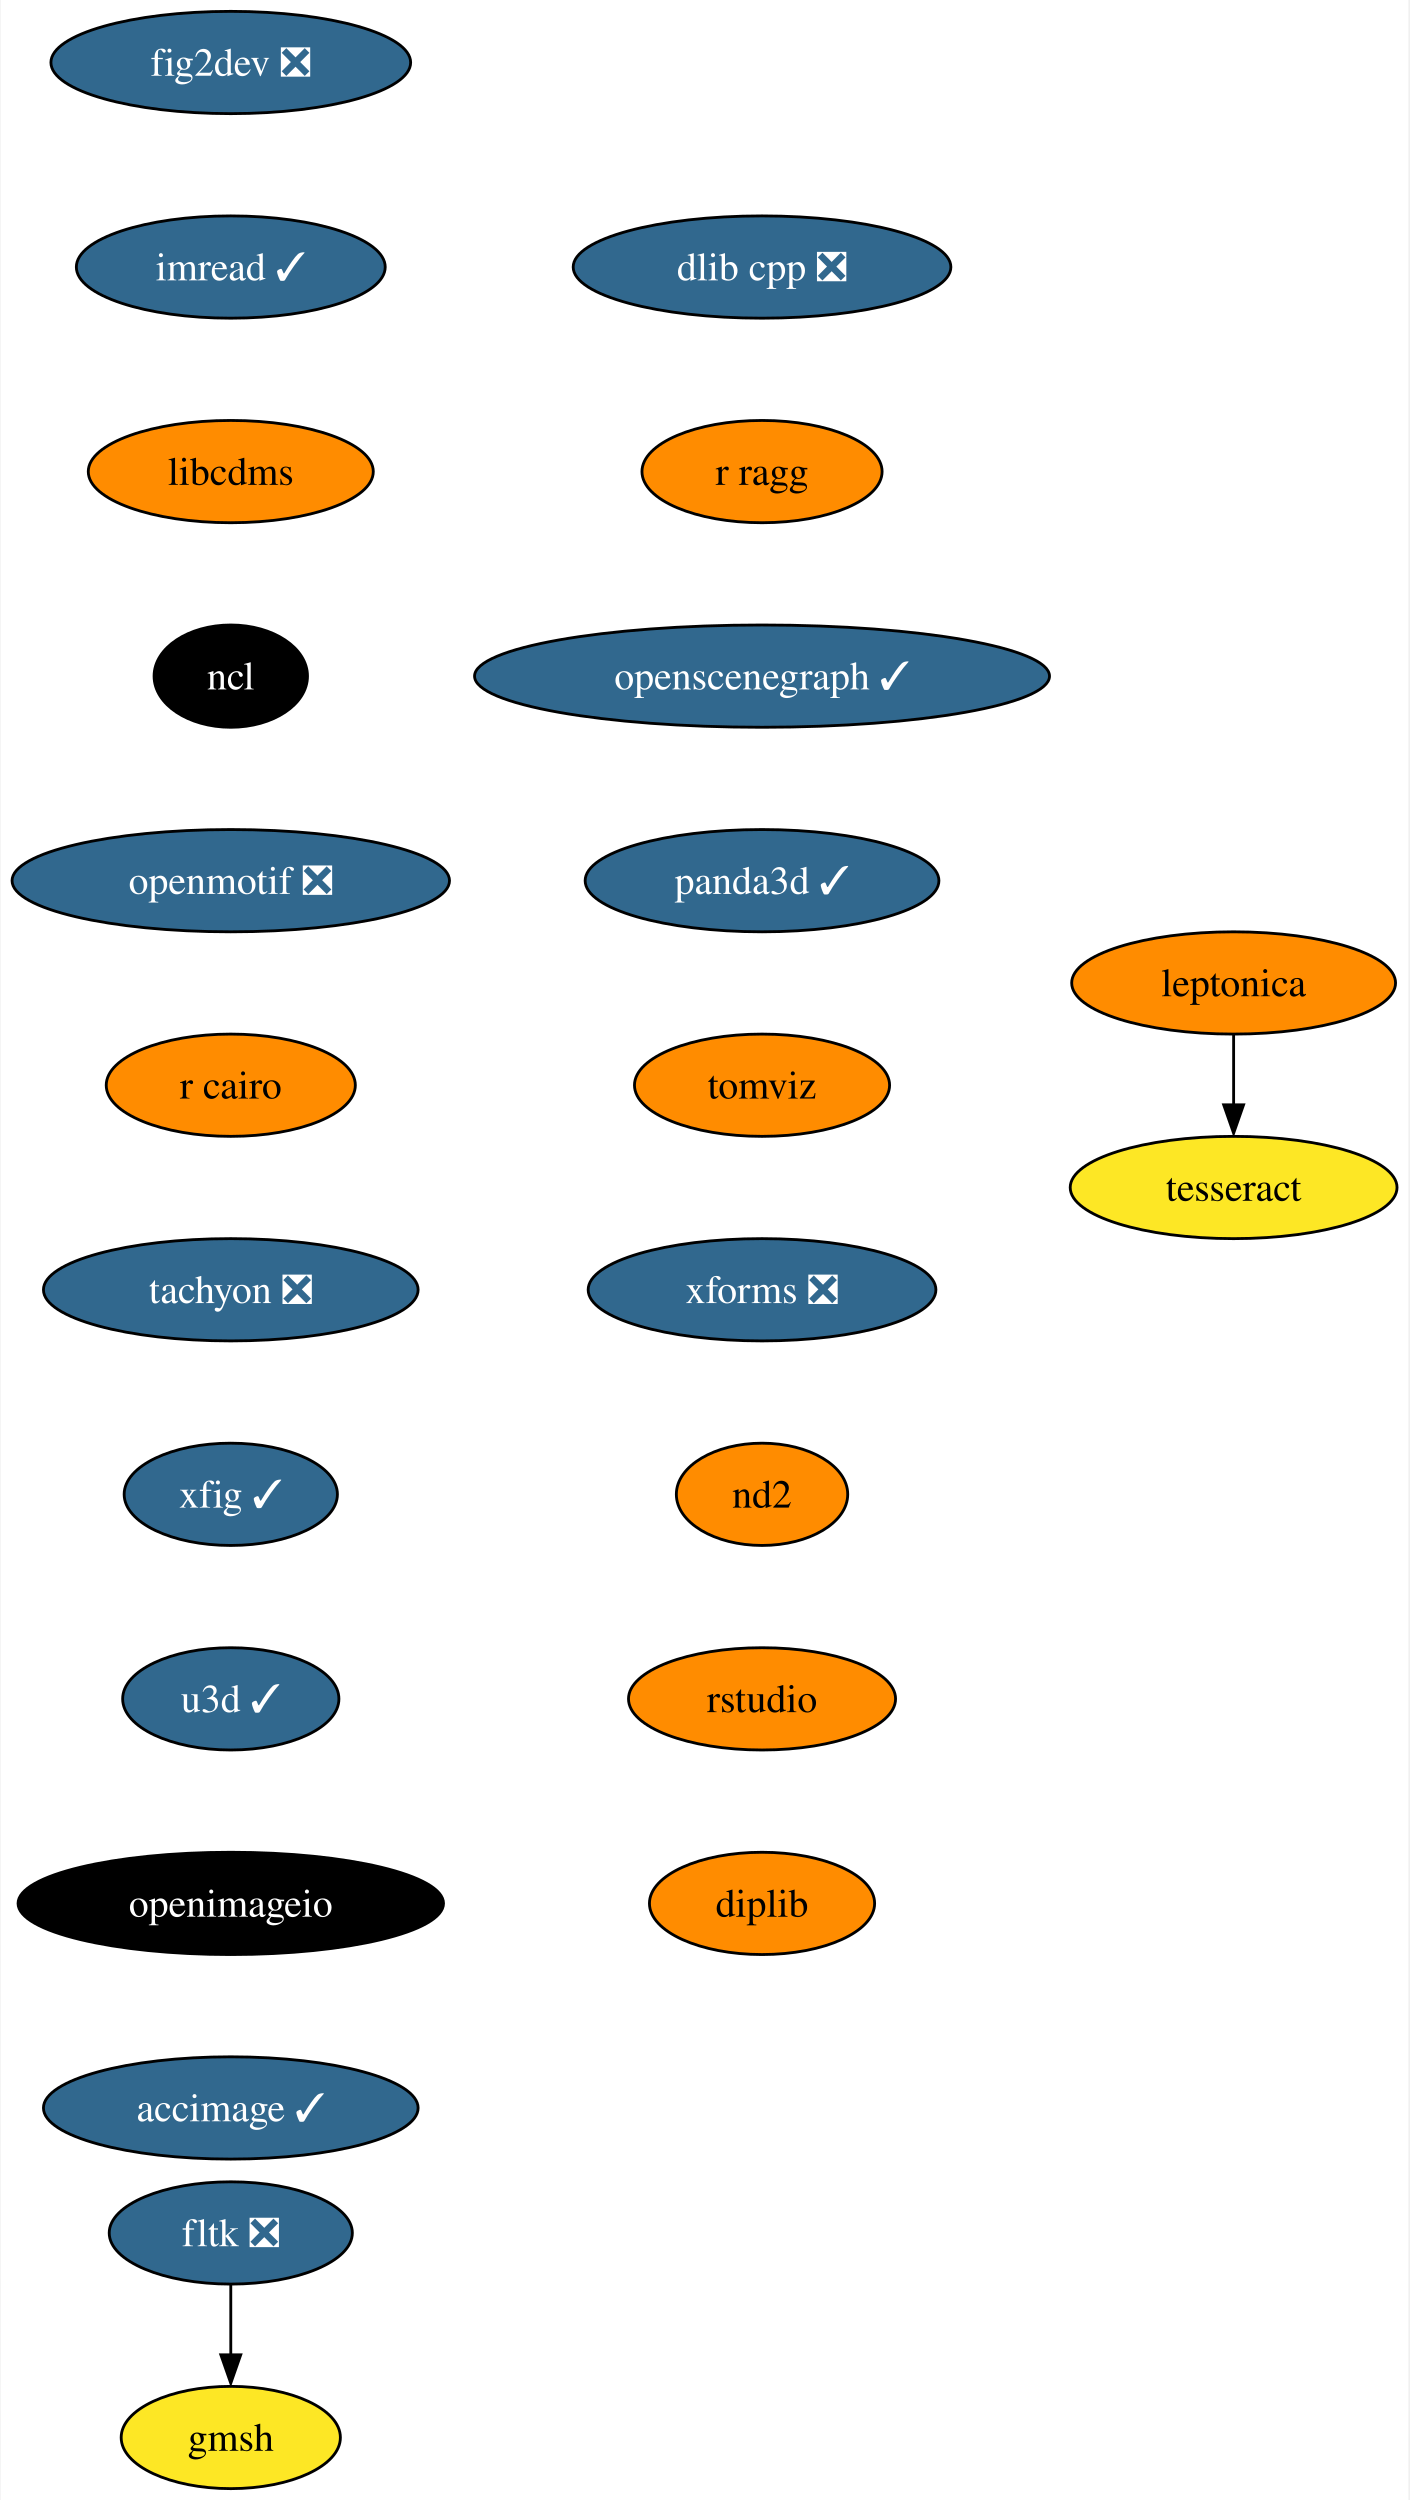
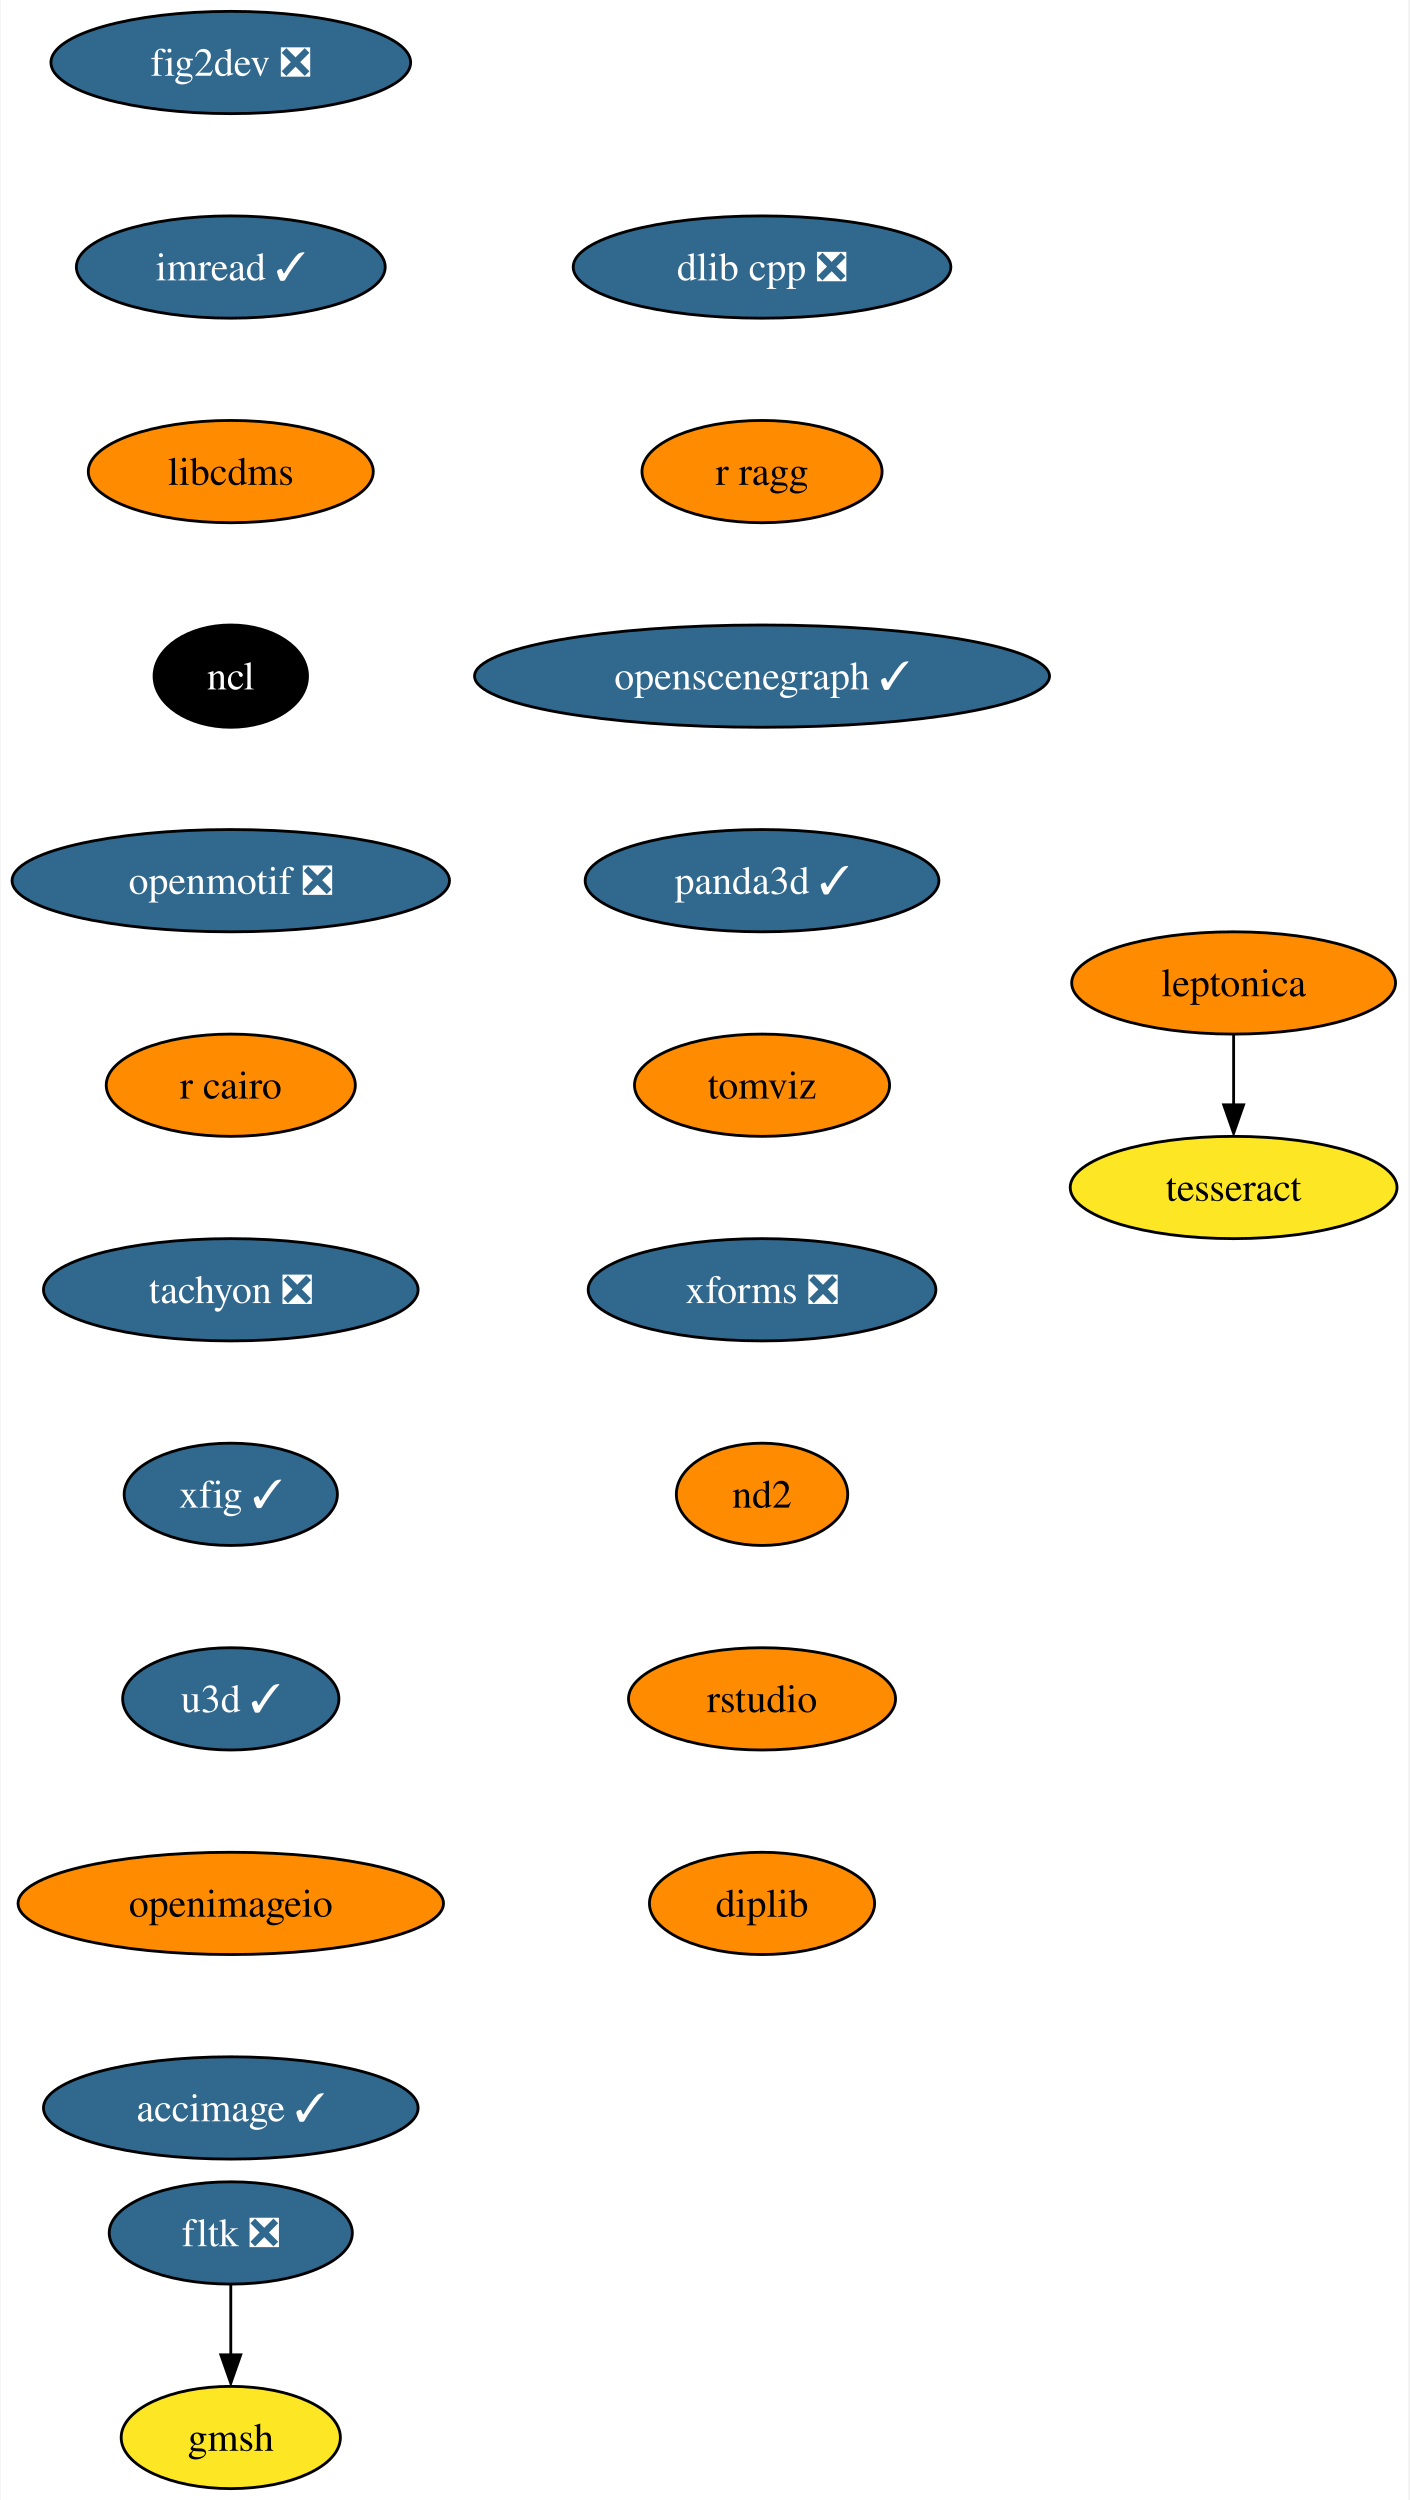
<svg xmlns="http://www.w3.org/2000/svg" xmlns:xlink="http://www.w3.org/1999/xlink" width="496pt" height="880pt" viewBox="0.00 0.00 495.51 880.00">
  <g id="graph0" class="graph" transform="scale(1 1) rotate(0) translate(4 876)">
    <polygon fill="white" stroke="none" points="-4,4 -4,-876 491.51,-876 491.51,4 -4,4" />
    <g id="node1" class="node">
      <g id="a_node1">
        <a xlink:href="https://github.com/conda-forge/fig2dev-feedstock/pull/8" xlink:title="fig2dev ❎">
          <ellipse fill="#31688e" stroke="black" cx="76.99" cy="-854" rx="63.31" ry="18" />
          <text text-anchor="middle" x="76.99" y="-849.33" font-family="Times,serif" font-size="14.00" fill="white">fig2dev ❎</text>
        </a>
      </g>
    </g>
    <g id="node2" class="node">
      <g id="a_node2">
        <a xlink:href="https://github.com/conda-forge/imread-feedstock/pull/26" xlink:title="imread ✓">
          <ellipse fill="#31688e" stroke="black" cx="76.99" cy="-782" rx="54.36" ry="18" />
          <text text-anchor="middle" x="76.99" y="-777.33" font-family="Times,serif" font-size="14.00" fill="white">imread ✓</text>
        </a>
      </g>
    </g>
    <g id="node3" class="node">
      <g id="a_node3">
        <a xlink:href="https://github.com/conda-forge/libcdms-feedstock" xlink:title="libcdms">
          <ellipse fill="#ff8c00" stroke="black" cx="76.99" cy="-710" rx="50.16" ry="18" />
          <text text-anchor="middle" x="76.99" y="-705.33" font-family="Times,serif" font-size="14.00">libcdms</text>
        </a>
      </g>
    </g>
    <g id="node4" class="node">
      <g id="a_node4">
        <a xlink:href="https://github.com/conda-forge/ncl-feedstock" xlink:title="ncl">
          <ellipse fill="#000000" stroke="black" cx="76.99" cy="-638" rx="27" ry="18" />
          <text text-anchor="middle" x="76.99" y="-633.33" font-family="Times,serif" font-size="14.00" fill="white">ncl</text>
        </a>
      </g>
    </g>
    <g id="node5" class="node">
      <g id="a_node5">
        <a xlink:href="https://github.com/conda-forge/openmotif-feedstock/pull/12" xlink:title="openmotif ❎">
          <ellipse fill="#31688e" stroke="black" cx="76.99" cy="-566" rx="76.99" ry="18" />
          <text text-anchor="middle" x="76.99" y="-561.33" font-family="Times,serif" font-size="14.00" fill="white">openmotif ❎</text>
        </a>
      </g>
    </g>
    <g id="node6" class="node">
      <g id="a_node6">
        <a xlink:href="https://github.com/conda-forge/r-cairo-feedstock" xlink:title="r cairo">
          <ellipse fill="#ff8c00" stroke="black" cx="76.99" cy="-494" rx="43.84" ry="18" />
          <text text-anchor="middle" x="76.99" y="-489.32" font-family="Times,serif" font-size="14.00">r cairo</text>
        </a>
      </g>
    </g>
    <g id="node7" class="node">
      <g id="a_node7">
        <a xlink:href="https://github.com/conda-forge/tachyon-feedstock/pull/5" xlink:title="tachyon ❎">
          <ellipse fill="#31688e" stroke="black" cx="76.99" cy="-422" rx="65.94" ry="18" />
          <text text-anchor="middle" x="76.99" y="-417.32" font-family="Times,serif" font-size="14.00" fill="white">tachyon ❎</text>
        </a>
      </g>
    </g>
    <g id="node8" class="node">
      <g id="a_node8">
        <a xlink:href="https://github.com/conda-forge/xfig-feedstock/pull/6" xlink:title="xfig ✓">
          <ellipse fill="#31688e" stroke="black" cx="76.99" cy="-350" rx="37.53" ry="18" />
          <text text-anchor="middle" x="76.99" y="-345.32" font-family="Times,serif" font-size="14.00" fill="white">xfig ✓</text>
        </a>
      </g>
    </g>
    <g id="node9" class="node">
      <g id="a_node9">
        <a xlink:href="https://github.com/conda-forge/u3d-feedstock/pull/24" xlink:title="u3d ✓">
          <ellipse fill="#31688e" stroke="black" cx="76.99" cy="-278" rx="38.06" ry="18" />
          <text text-anchor="middle" x="76.99" y="-273.32" font-family="Times,serif" font-size="14.00" fill="white">u3d ✓</text>
        </a>
      </g>
    </g>
    <g id="node10" class="node">
      <g id="a_node10">
        <a xlink:href="https://github.com/conda-forge/openimageio-feedstock" xlink:title="openimageio">
-           <ellipse fill="#000000" stroke="black" cx="76.99" cy="-206" rx="74.88" ry="18" />
-           <text text-anchor="middle" x="76.99" y="-201.33" font-family="Times,serif" font-size="14.00" fill="white">openimageio</text>
+           <ellipse fill="#ff8c00" stroke="black" cx="76.99" cy="-206" rx="74.88" ry="18" />
+           <text text-anchor="middle" x="76.99" y="-201.33" font-family="Times,serif" font-size="14.00">openimageio</text>
        </a>
      </g>
    </g>
    <g id="node15" class="node">
      <g id="a_node15">
        <a xlink:href="https://github.com/conda-forge/accimage-feedstock/pull/12" xlink:title="accimage ✓">
          <ellipse fill="#31688e" stroke="black" cx="76.99" cy="-134" rx="65.94" ry="18" />
          <text text-anchor="middle" x="76.99" y="-129.32" font-family="Times,serif" font-size="14.00" fill="white">accimage ✓</text>
        </a>
      </g>
    </g>
    <g id="node11" class="node">
      <g id="a_node11">
        <a xlink:href="https://github.com/conda-forge/leptonica-feedstock" xlink:title="leptonica">
          <ellipse fill="#ff8c00" stroke="black" cx="429.99" cy="-530" rx="57" ry="18" />
          <text text-anchor="middle" x="429.99" y="-525.33" font-family="Times,serif" font-size="14.00">leptonica</text>
        </a>
      </g>
    </g>
    <g id="node12" class="node">
      <g id="a_node12">
        <a xlink:href="https://github.com/conda-forge/tesseract-feedstock" xlink:title="tesseract">
          <ellipse fill="#fde725" stroke="black" cx="429.99" cy="-458" rx="57.52" ry="18" />
          <text text-anchor="middle" x="429.99" y="-453.32" font-family="Times,serif" font-size="14.00">tesseract</text>
        </a>
      </g>
    </g>
    <g id="edge10" class="edge">
      <path fill="none" stroke="black" d="M429.99,-511.7C429.99,-504.24 429.99,-495.32 429.99,-486.97" />
      <polygon fill="black" stroke="black" points="433.49,-487.1 429.99,-477.1 426.49,-487.1 433.49,-487.1" />
    </g>
    <g id="node13" class="node">
      <g id="a_node13">
        <a xlink:href="https://github.com/conda-forge/fltk-feedstock/pull/16" xlink:title="fltk ❎">
          <ellipse fill="#31688e" stroke="black" cx="76.99" cy="-90" rx="42.79" ry="18" />
          <text text-anchor="middle" x="76.99" y="-85.33" font-family="Times,serif" font-size="14.00" fill="white">fltk ❎</text>
        </a>
      </g>
    </g>
    <g id="node14" class="node">
      <g id="a_node14">
        <a xlink:href="https://github.com/conda-forge/gmsh-feedstock" xlink:title="gmsh">
          <ellipse fill="#fde725" stroke="black" cx="76.99" cy="-18" rx="38.58" ry="18" />
          <text text-anchor="middle" x="76.99" y="-13.32" font-family="Times,serif" font-size="14.00">gmsh</text>
        </a>
      </g>
    </g>
    <g id="edge11" class="edge">
      <path fill="none" stroke="black" d="M76.99,-71.7C76.99,-64.24 76.99,-55.32 76.99,-46.97" />
      <polygon fill="black" stroke="black" points="80.49,-47.1 76.99,-37.1 73.49,-47.1 80.49,-47.1" />
    </g>
    <g id="node16" class="node">
      <g id="a_node16">
        <a xlink:href="https://github.com/conda-forge/dlib-cpp-feedstock/pull/19" xlink:title="dlib cpp ❎">
          <ellipse fill="#31688e" stroke="black" cx="263.99" cy="-782" rx="66.47" ry="18" />
          <text text-anchor="middle" x="263.99" y="-777.33" font-family="Times,serif" font-size="14.00" fill="white">dlib cpp ❎</text>
        </a>
      </g>
    </g>
    <g id="node17" class="node">
      <g id="a_node17">
        <a xlink:href="https://github.com/conda-forge/r-ragg-feedstock" xlink:title="r ragg">
          <ellipse fill="#ff8c00" stroke="black" cx="263.99" cy="-710" rx="42.26" ry="18" />
          <text text-anchor="middle" x="263.99" y="-705.33" font-family="Times,serif" font-size="14.00">r ragg</text>
        </a>
      </g>
    </g>
    <g id="node18" class="node">
      <g id="a_node18">
        <a xlink:href="https://github.com/conda-forge/openscenegraph-feedstock/pull/24" xlink:title="openscenegraph ✓">
          <ellipse fill="#31688e" stroke="black" cx="263.99" cy="-638" rx="101.19" ry="18" />
          <text text-anchor="middle" x="263.99" y="-633.33" font-family="Times,serif" font-size="14.00" fill="white">openscenegraph ✓</text>
        </a>
      </g>
    </g>
    <g id="node19" class="node">
      <g id="a_node19">
        <a xlink:href="https://github.com/conda-forge/panda3d-feedstock/pull/28" xlink:title="panda3d ✓">
          <ellipse fill="#31688e" stroke="black" cx="263.99" cy="-566" rx="62.26" ry="18" />
          <text text-anchor="middle" x="263.99" y="-561.33" font-family="Times,serif" font-size="14.00" fill="white">panda3d ✓</text>
        </a>
      </g>
    </g>
    <g id="node20" class="node">
      <g id="a_node20">
        <a xlink:href="https://github.com/conda-forge/tomviz-feedstock" xlink:title="tomviz">
          <ellipse fill="#ff8c00" stroke="black" cx="263.99" cy="-494" rx="44.9" ry="18" />
          <text text-anchor="middle" x="263.99" y="-489.32" font-family="Times,serif" font-size="14.00">tomviz</text>
        </a>
      </g>
    </g>
    <g id="node21" class="node">
      <g id="a_node21">
        <a xlink:href="https://github.com/conda-forge/xforms-feedstock/pull/2" xlink:title="xforms ❎">
          <ellipse fill="#31688e" stroke="black" cx="263.99" cy="-422" rx="61.2" ry="18" />
          <text text-anchor="middle" x="263.99" y="-417.32" font-family="Times,serif" font-size="14.00" fill="white">xforms ❎</text>
        </a>
      </g>
    </g>
    <g id="node22" class="node">
      <g id="a_node22">
        <a xlink:href="https://github.com/conda-forge/nd2-feedstock" xlink:title="nd2">
          <ellipse fill="#ff8c00" stroke="black" cx="263.99" cy="-350" rx="30.16" ry="18" />
          <text text-anchor="middle" x="263.99" y="-345.32" font-family="Times,serif" font-size="14.00">nd2</text>
        </a>
      </g>
    </g>
    <g id="node23" class="node">
      <g id="a_node23">
        <a xlink:href="https://github.com/conda-forge/rstudio-feedstock" xlink:title="rstudio">
          <ellipse fill="#ff8c00" stroke="black" cx="263.99" cy="-278" rx="47" ry="18" />
          <text text-anchor="middle" x="263.99" y="-273.32" font-family="Times,serif" font-size="14.00">rstudio</text>
        </a>
      </g>
    </g>
    <g id="node24" class="node">
      <g id="a_node24">
        <a xlink:href="https://github.com/conda-forge/diplib-feedstock" xlink:title="diplib">
          <ellipse fill="#ff8c00" stroke="black" cx="263.99" cy="-206" rx="39.63" ry="18" />
          <text text-anchor="middle" x="263.99" y="-201.32" font-family="Times,serif" font-size="14.00">diplib</text>
        </a>
      </g>
    </g>
  </g>
</svg>
